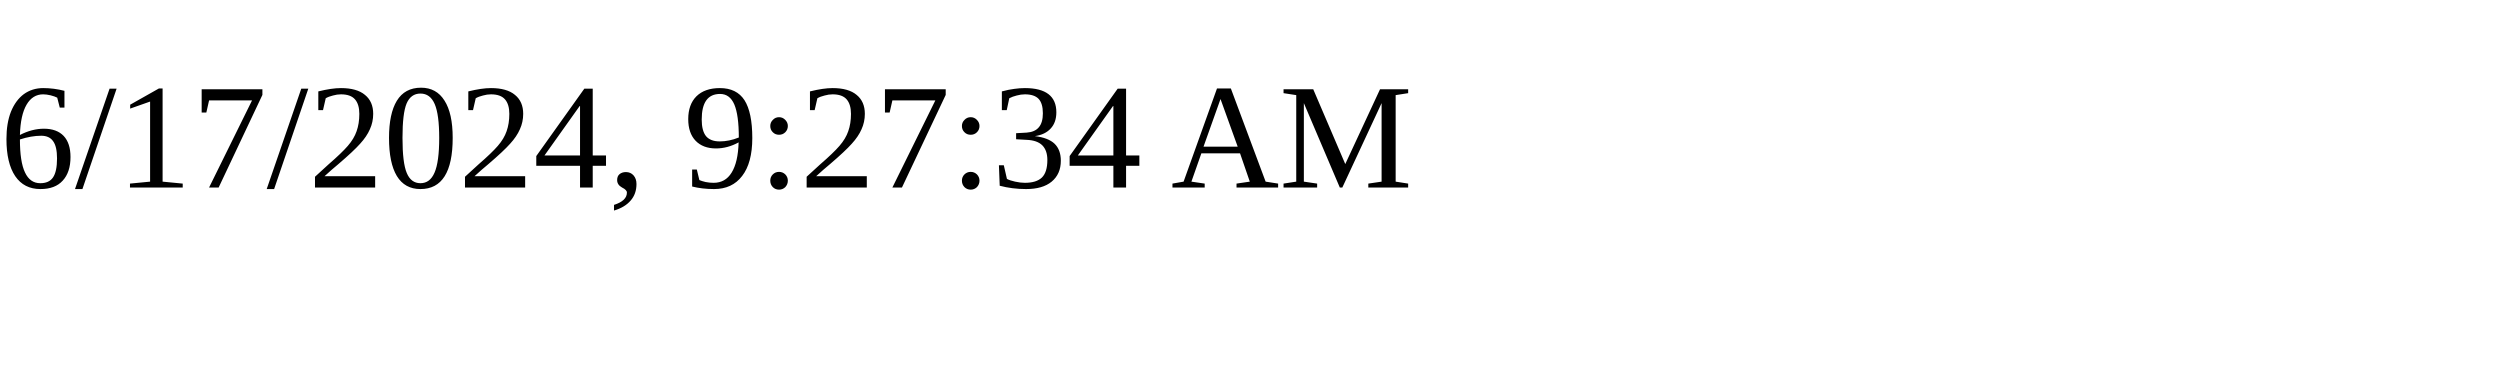
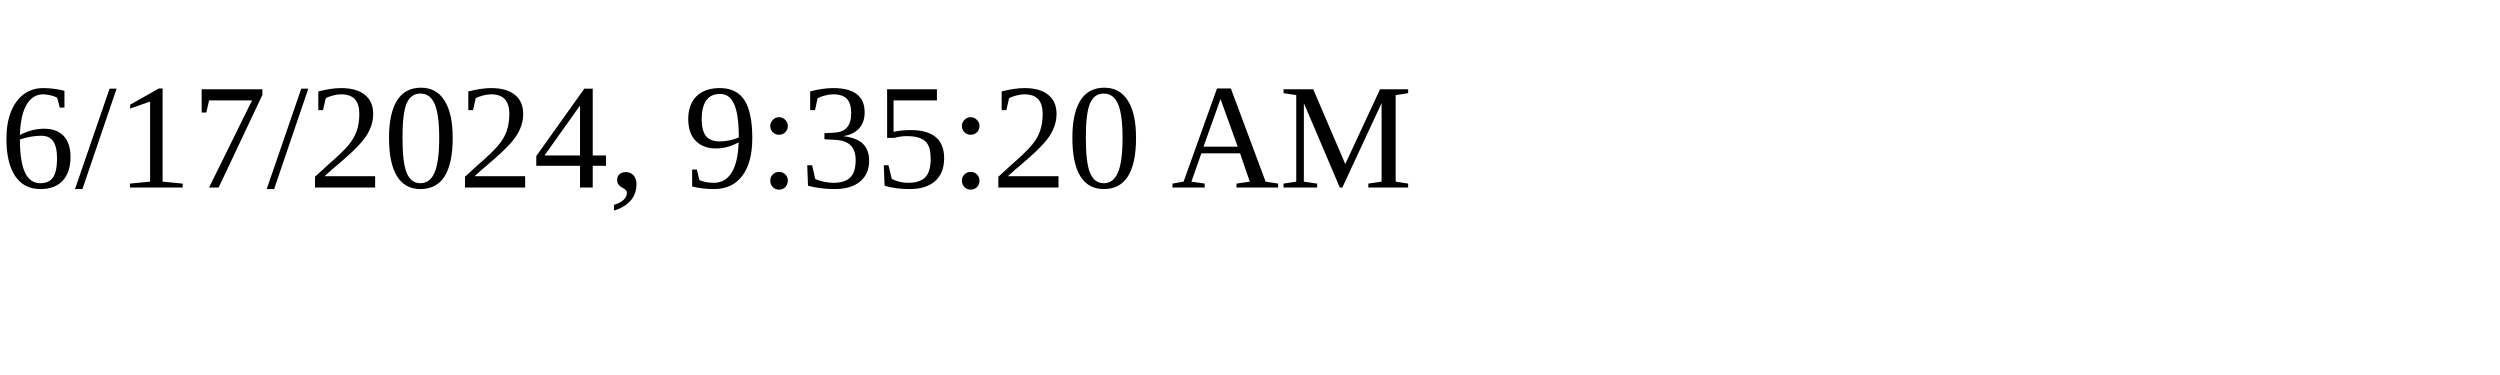
<svg xmlns="http://www.w3.org/2000/svg" height="30" width="200">
-   <text x="0" y="15">6/17/2024, 9:27:34 AM</text>
+   <text x="0" y="15">6/17/2024, 9:35:20 AM</text>
</svg>
